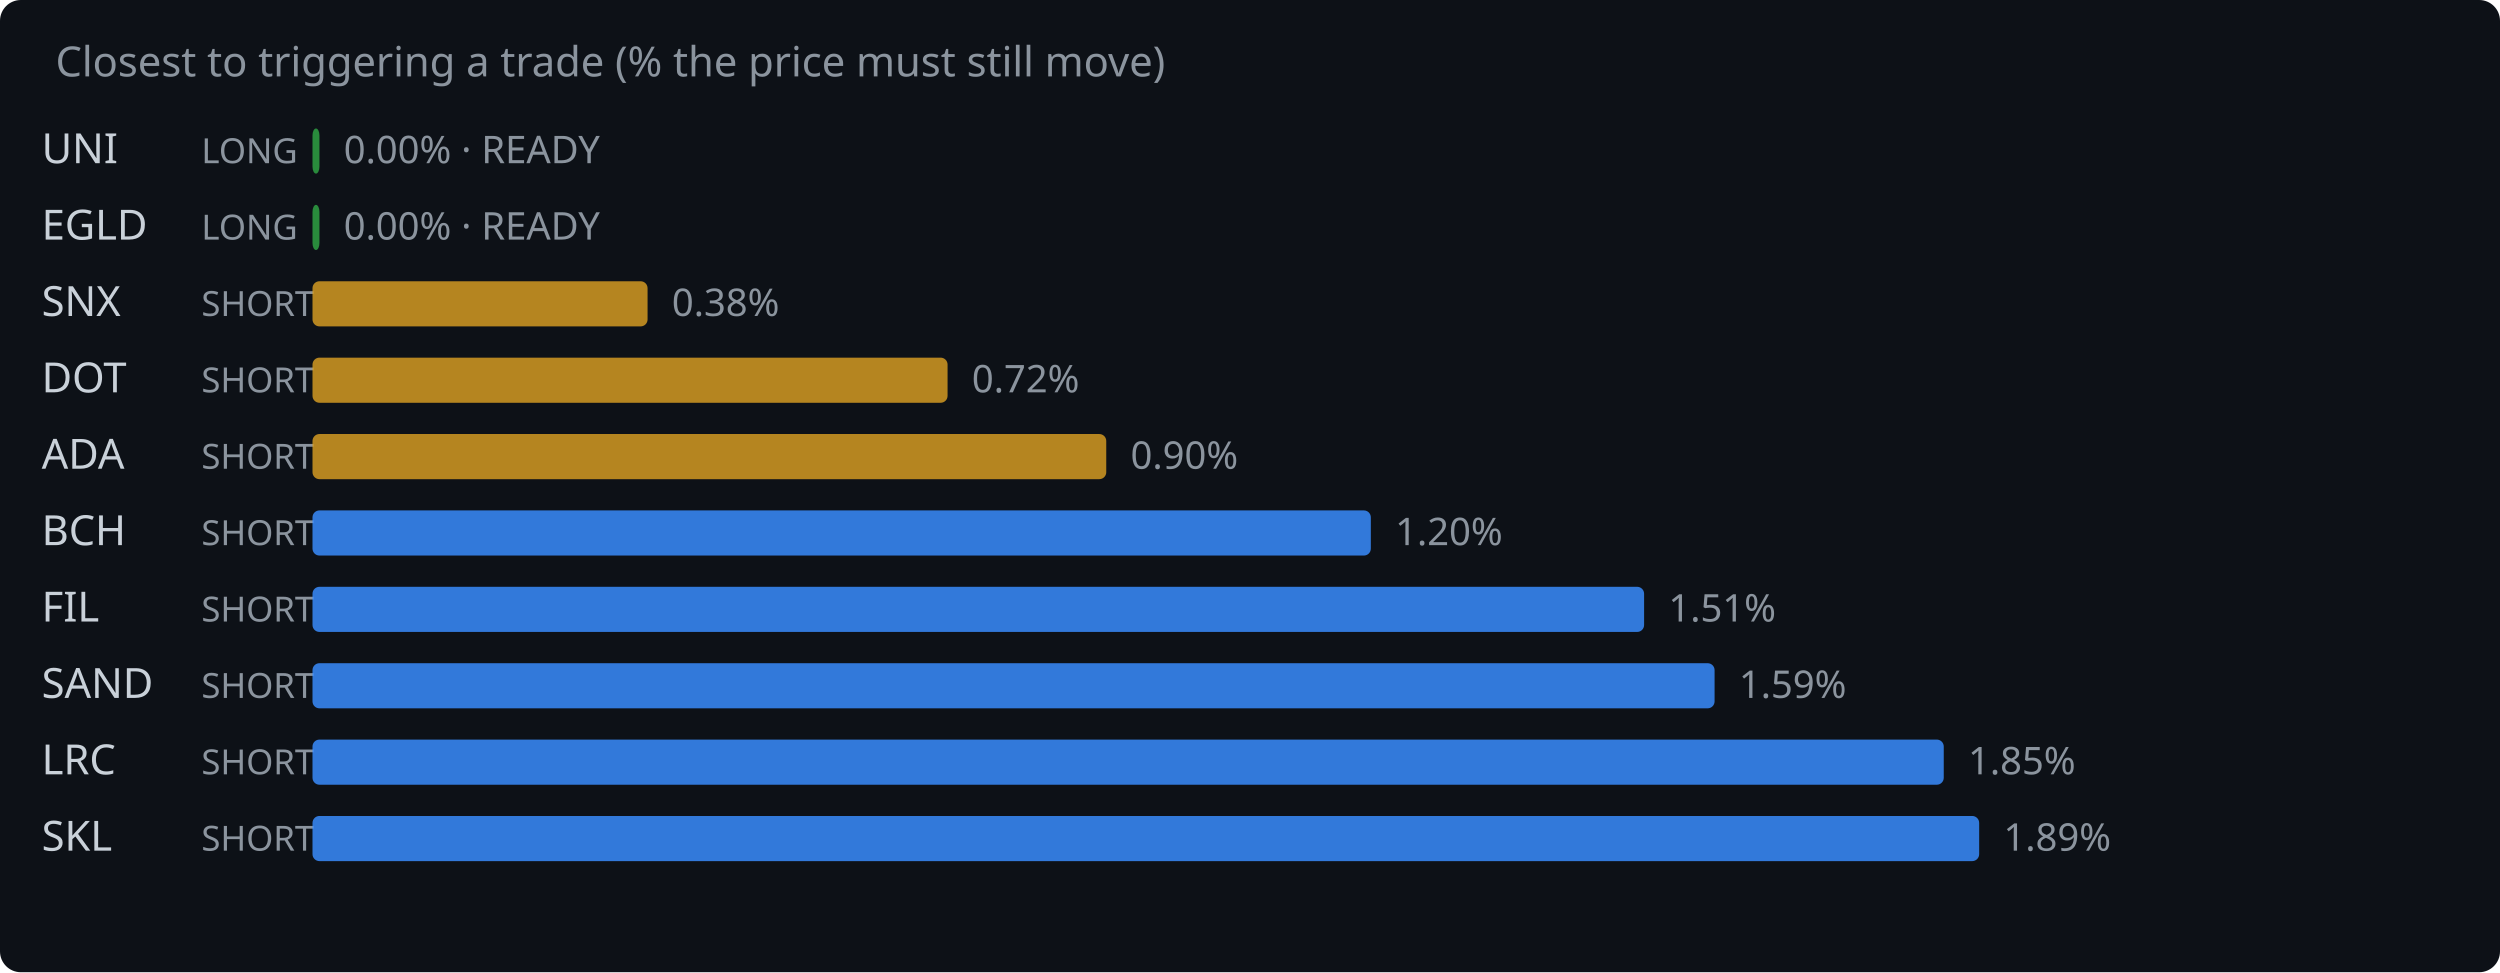
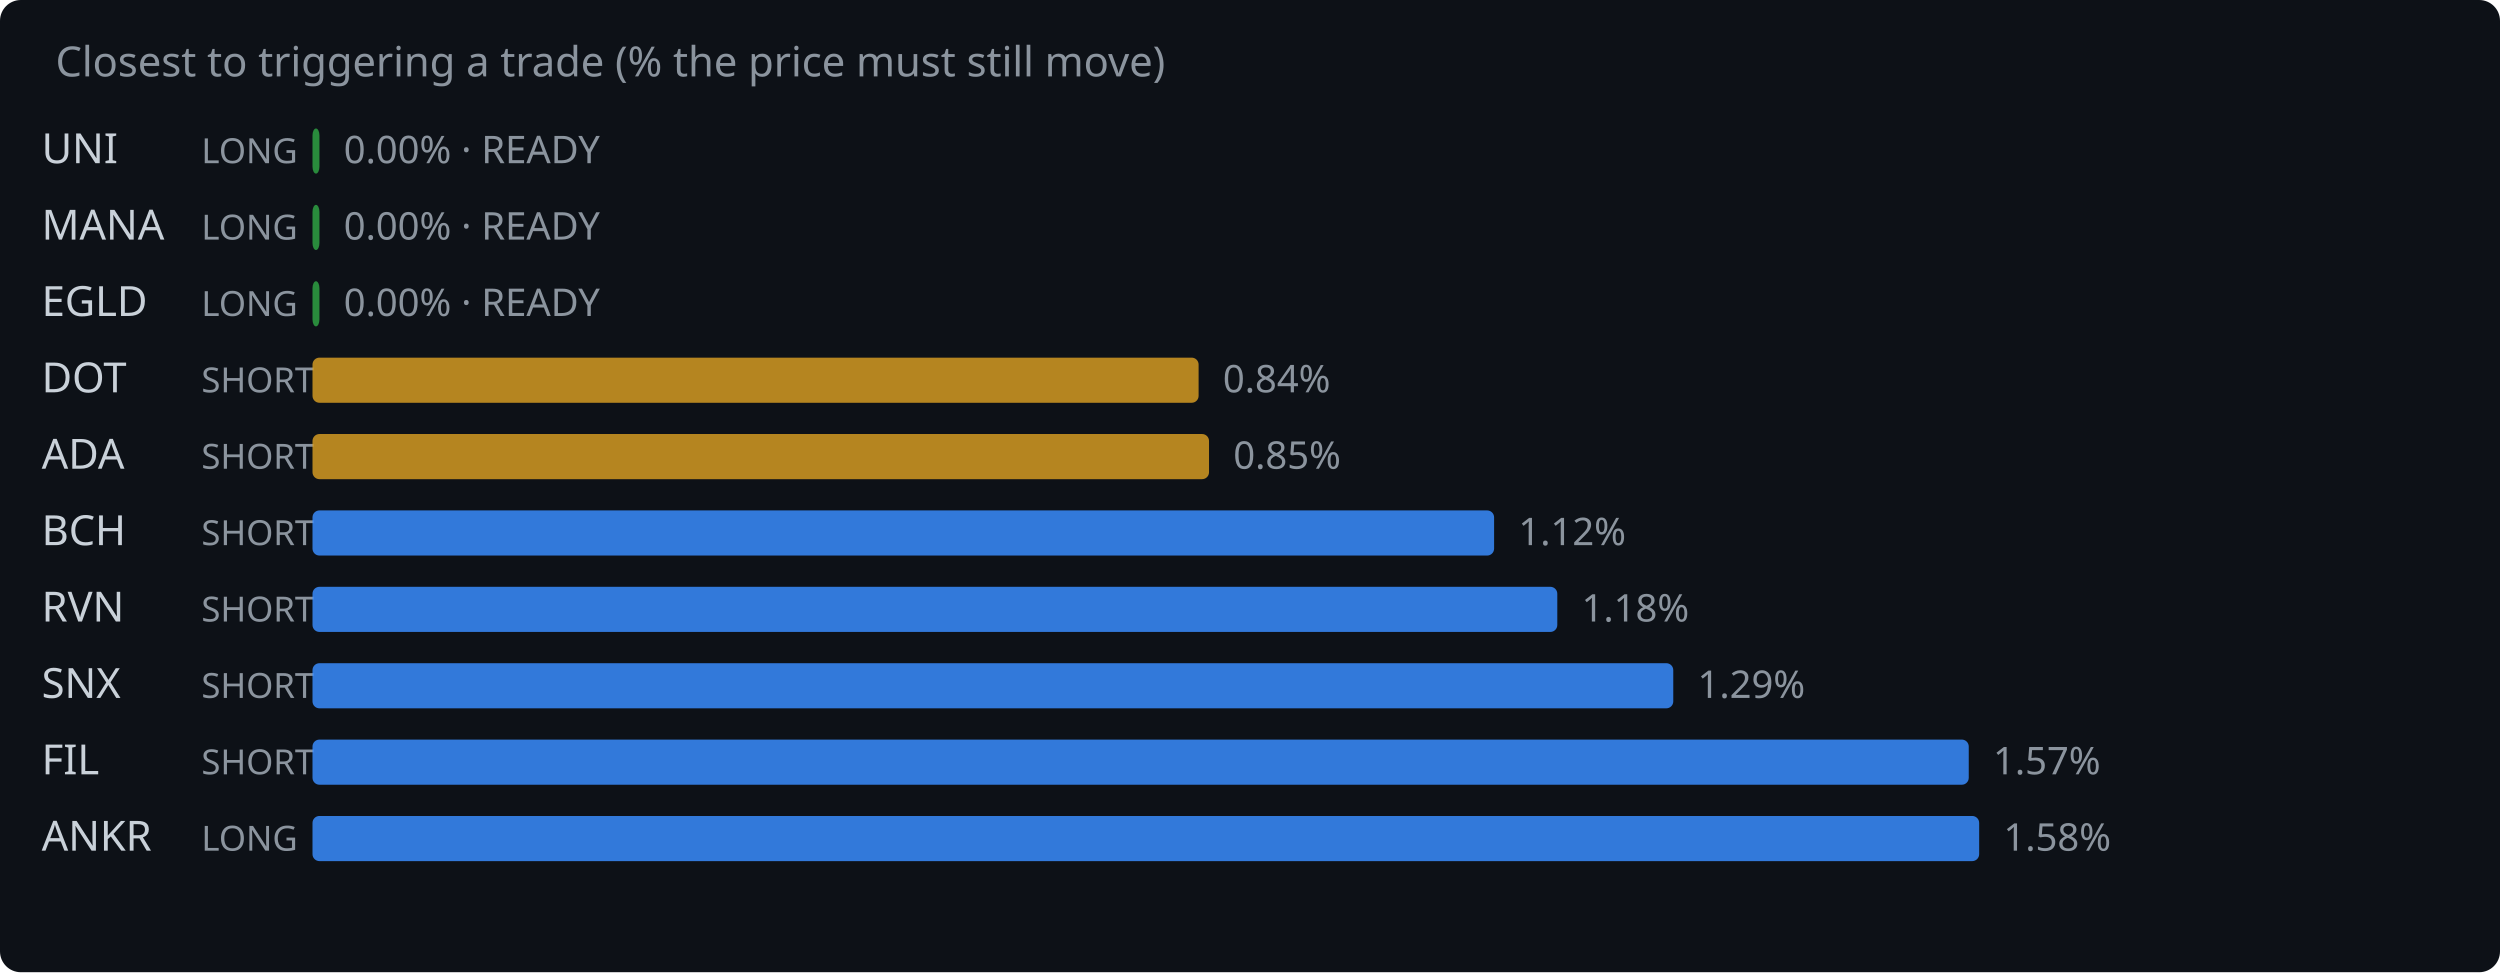
<svg xmlns="http://www.w3.org/2000/svg" width="720" height="280" viewBox="0 0 720 280">
  <rect width="720" height="280" fill="#0d1117" rx="6" />
  <text x="16" y="22" fill="#8b949e" font-family="system-ui,sans-serif" font-size="12">Closest to triggering a trade (% the price must still move)</text>
  <text x="12" y="47" fill="#c9d1d9" font-family="system-ui,sans-serif" font-size="12">UNI</text>
  <text x="58" y="47" fill="#8b949e" font-family="system-ui,sans-serif" font-size="10">LONG</text>
  <rect x="90" y="37" width="2.0" height="13" rx="2" fill="#2ea043" opacity="0.85" />
  <text x="99.0" y="47" fill="#8b949e" font-family="system-ui,sans-serif" font-size="11">0.00% · READY</text>
-   <text x="12" y="69" fill="#c9d1d9" font-family="system-ui,sans-serif" font-size="12">EGLD</text>
+   <text x="12" y="69" fill="#c9d1d9" font-family="system-ui,sans-serif" font-size="12">MANA</text>
  <text x="58" y="69" fill="#8b949e" font-family="system-ui,sans-serif" font-size="10">LONG</text>
  <rect x="90" y="59" width="2.0" height="13" rx="2" fill="#2ea043" opacity="0.85" />
  <text x="99.0" y="69" fill="#8b949e" font-family="system-ui,sans-serif" font-size="11">0.00% · READY</text>
-   <text x="12" y="91" fill="#c9d1d9" font-family="system-ui,sans-serif" font-size="12">SNX</text>
-   <text x="58" y="91" fill="#8b949e" font-family="system-ui,sans-serif" font-size="10">SHORT</text>
-   <rect x="90" y="81" width="96.5" height="13" rx="2" fill="#d29922" opacity="0.85" />
-   <text x="193.5" y="91" fill="#8b949e" font-family="system-ui,sans-serif" font-size="11">0.38%</text>
+   <text x="12" y="91" fill="#c9d1d9" font-family="system-ui,sans-serif" font-size="12">EGLD</text>
+   <text x="58" y="91" fill="#8b949e" font-family="system-ui,sans-serif" font-size="10">LONG</text>
+   <rect x="90" y="81" width="2.0" height="13" rx="2" fill="#2ea043" opacity="0.85" />
+   <text x="99.0" y="91" fill="#8b949e" font-family="system-ui,sans-serif" font-size="11">0.00% · READY</text>
  <text x="12" y="113" fill="#c9d1d9" font-family="system-ui,sans-serif" font-size="12">DOT</text>
  <text x="58" y="113" fill="#8b949e" font-family="system-ui,sans-serif" font-size="10">SHORT</text>
-   <rect x="90" y="103" width="182.9" height="13" rx="2" fill="#d29922" opacity="0.85" />
-   <text x="279.9" y="113" fill="#8b949e" font-family="system-ui,sans-serif" font-size="11">0.72%</text>
+   <rect x="90" y="103" width="255.2" height="13" rx="2" fill="#d29922" opacity="0.85" />
+   <text x="352.2" y="113" fill="#8b949e" font-family="system-ui,sans-serif" font-size="11">0.84%</text>
  <text x="12" y="135" fill="#c9d1d9" font-family="system-ui,sans-serif" font-size="12">ADA</text>
  <text x="58" y="135" fill="#8b949e" font-family="system-ui,sans-serif" font-size="10">SHORT</text>
-   <rect x="90" y="125" width="228.6" height="13" rx="2" fill="#d29922" opacity="0.85" />
-   <text x="325.6" y="135" fill="#8b949e" font-family="system-ui,sans-serif" font-size="11">0.90%</text>
+   <rect x="90" y="125" width="258.2" height="13" rx="2" fill="#d29922" opacity="0.85" />
+   <text x="355.2" y="135" fill="#8b949e" font-family="system-ui,sans-serif" font-size="11">0.85%</text>
  <text x="12" y="157" fill="#c9d1d9" font-family="system-ui,sans-serif" font-size="12">BCH</text>
  <text x="58" y="157" fill="#8b949e" font-family="system-ui,sans-serif" font-size="10">SHORT</text>
-   <rect x="90" y="147" width="304.8" height="13" rx="2" fill="#388bfd" opacity="0.85" />
-   <text x="401.8" y="157" fill="#8b949e" font-family="system-ui,sans-serif" font-size="11">1.20%</text>
-   <text x="12" y="179" fill="#c9d1d9" font-family="system-ui,sans-serif" font-size="12">FIL</text>
+   <rect x="90" y="147" width="340.3" height="13" rx="2" fill="#388bfd" opacity="0.85" />
+   <text x="437.3" y="157" fill="#8b949e" font-family="system-ui,sans-serif" font-size="11">1.12%</text>
+   <text x="12" y="179" fill="#c9d1d9" font-family="system-ui,sans-serif" font-size="12">RVN</text>
  <text x="58" y="179" fill="#8b949e" font-family="system-ui,sans-serif" font-size="10">SHORT</text>
-   <rect x="90" y="169" width="383.5" height="13" rx="2" fill="#388bfd" opacity="0.85" />
-   <text x="480.5" y="179" fill="#8b949e" font-family="system-ui,sans-serif" font-size="11">1.51%</text>
-   <text x="12" y="201" fill="#c9d1d9" font-family="system-ui,sans-serif" font-size="12">SAND</text>
+   <rect x="90" y="169" width="358.5" height="13" rx="2" fill="#388bfd" opacity="0.85" />
+   <text x="455.5" y="179" fill="#8b949e" font-family="system-ui,sans-serif" font-size="11">1.18%</text>
+   <text x="12" y="201" fill="#c9d1d9" font-family="system-ui,sans-serif" font-size="12">SNX</text>
  <text x="58" y="201" fill="#8b949e" font-family="system-ui,sans-serif" font-size="10">SHORT</text>
-   <rect x="90" y="191" width="403.8" height="13" rx="2" fill="#388bfd" opacity="0.85" />
-   <text x="500.8" y="201" fill="#8b949e" font-family="system-ui,sans-serif" font-size="11">1.59%</text>
-   <text x="12" y="223" fill="#c9d1d9" font-family="system-ui,sans-serif" font-size="12">LRC</text>
+   <rect x="90" y="191" width="391.9" height="13" rx="2" fill="#388bfd" opacity="0.85" />
+   <text x="488.9" y="201" fill="#8b949e" font-family="system-ui,sans-serif" font-size="11">1.29%</text>
+   <text x="12" y="223" fill="#c9d1d9" font-family="system-ui,sans-serif" font-size="12">FIL</text>
  <text x="58" y="223" fill="#8b949e" font-family="system-ui,sans-serif" font-size="10">SHORT</text>
-   <rect x="90" y="213" width="469.8" height="13" rx="2" fill="#388bfd" opacity="0.85" />
-   <text x="566.8" y="223" fill="#8b949e" font-family="system-ui,sans-serif" font-size="11">1.85%</text>
-   <text x="12" y="245" fill="#c9d1d9" font-family="system-ui,sans-serif" font-size="12">SKL</text>
-   <text x="58" y="245" fill="#8b949e" font-family="system-ui,sans-serif" font-size="10">SHORT</text>
+   <rect x="90" y="213" width="477.0" height="13" rx="2" fill="#388bfd" opacity="0.85" />
+   <text x="574.0" y="223" fill="#8b949e" font-family="system-ui,sans-serif" font-size="11">1.57%</text>
+   <text x="12" y="245" fill="#c9d1d9" font-family="system-ui,sans-serif" font-size="12">ANKR</text>
+   <text x="58" y="245" fill="#8b949e" font-family="system-ui,sans-serif" font-size="10">LONG</text>
  <rect x="90" y="235" width="480.0" height="13" rx="2" fill="#388bfd" opacity="0.85" />
-   <text x="577.0" y="245" fill="#8b949e" font-family="system-ui,sans-serif" font-size="11">1.89%</text>
+   <text x="577.0" y="245" fill="#8b949e" font-family="system-ui,sans-serif" font-size="11">1.58%</text>
</svg>
